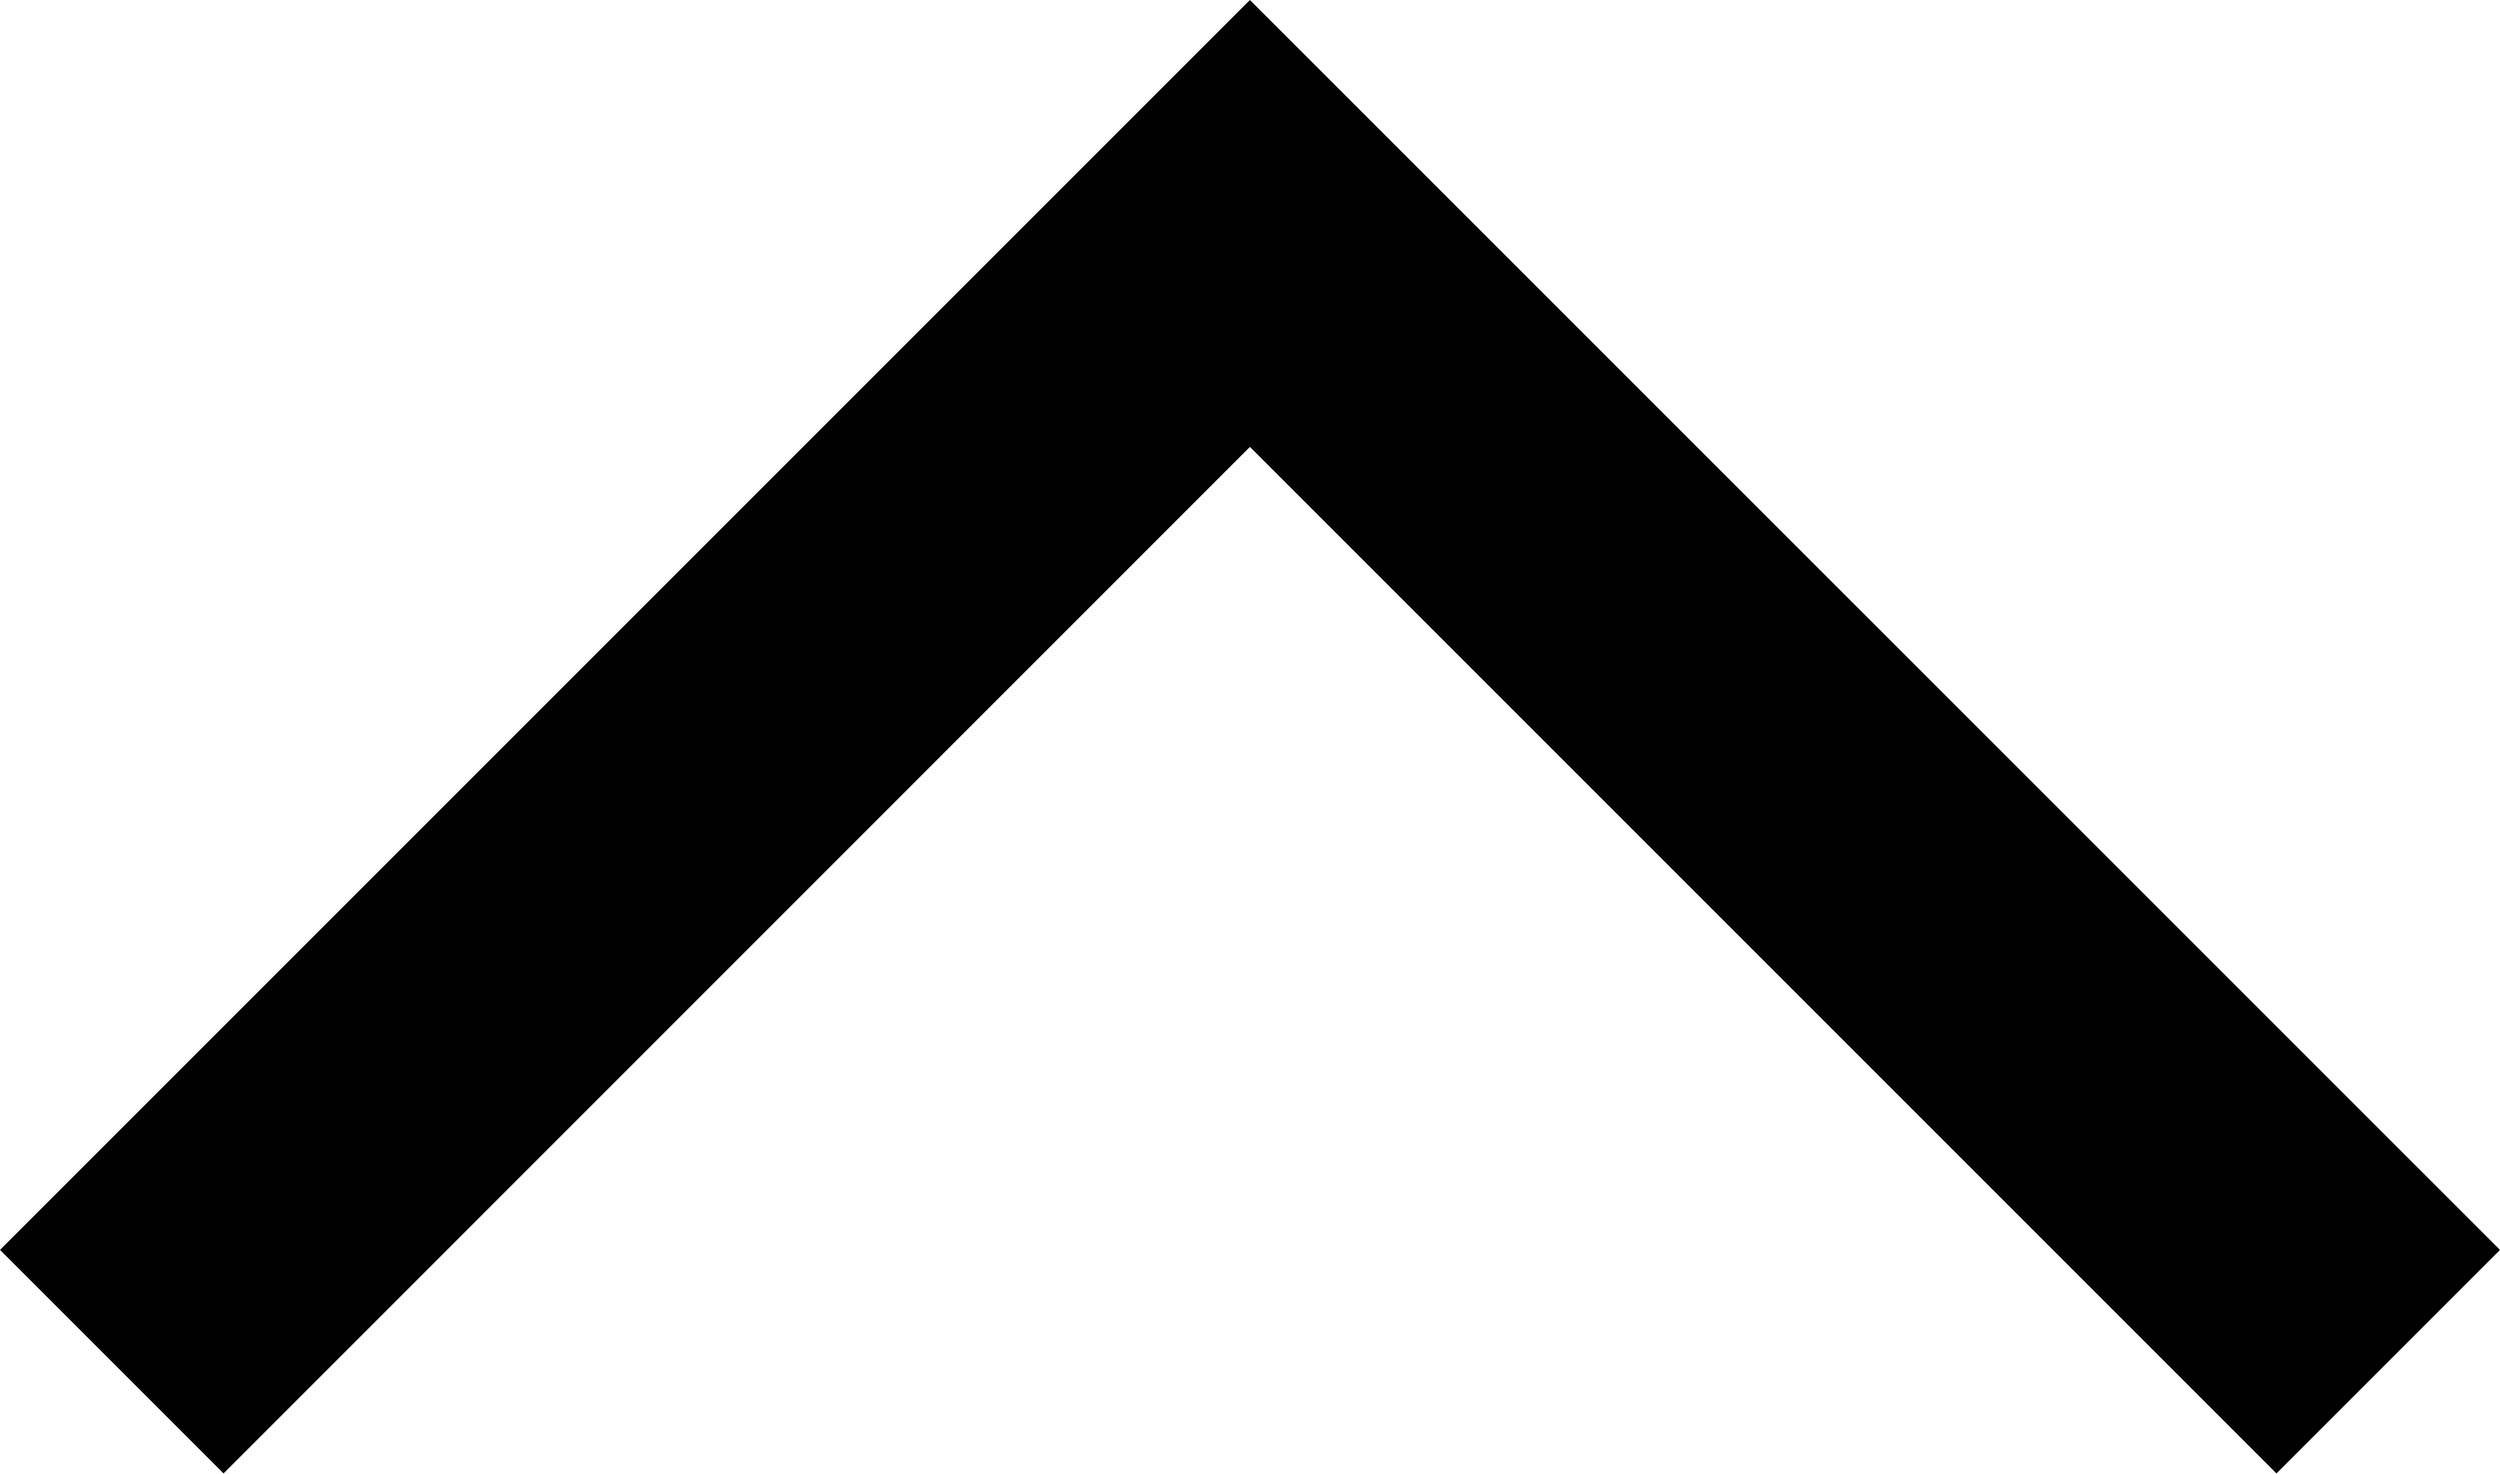
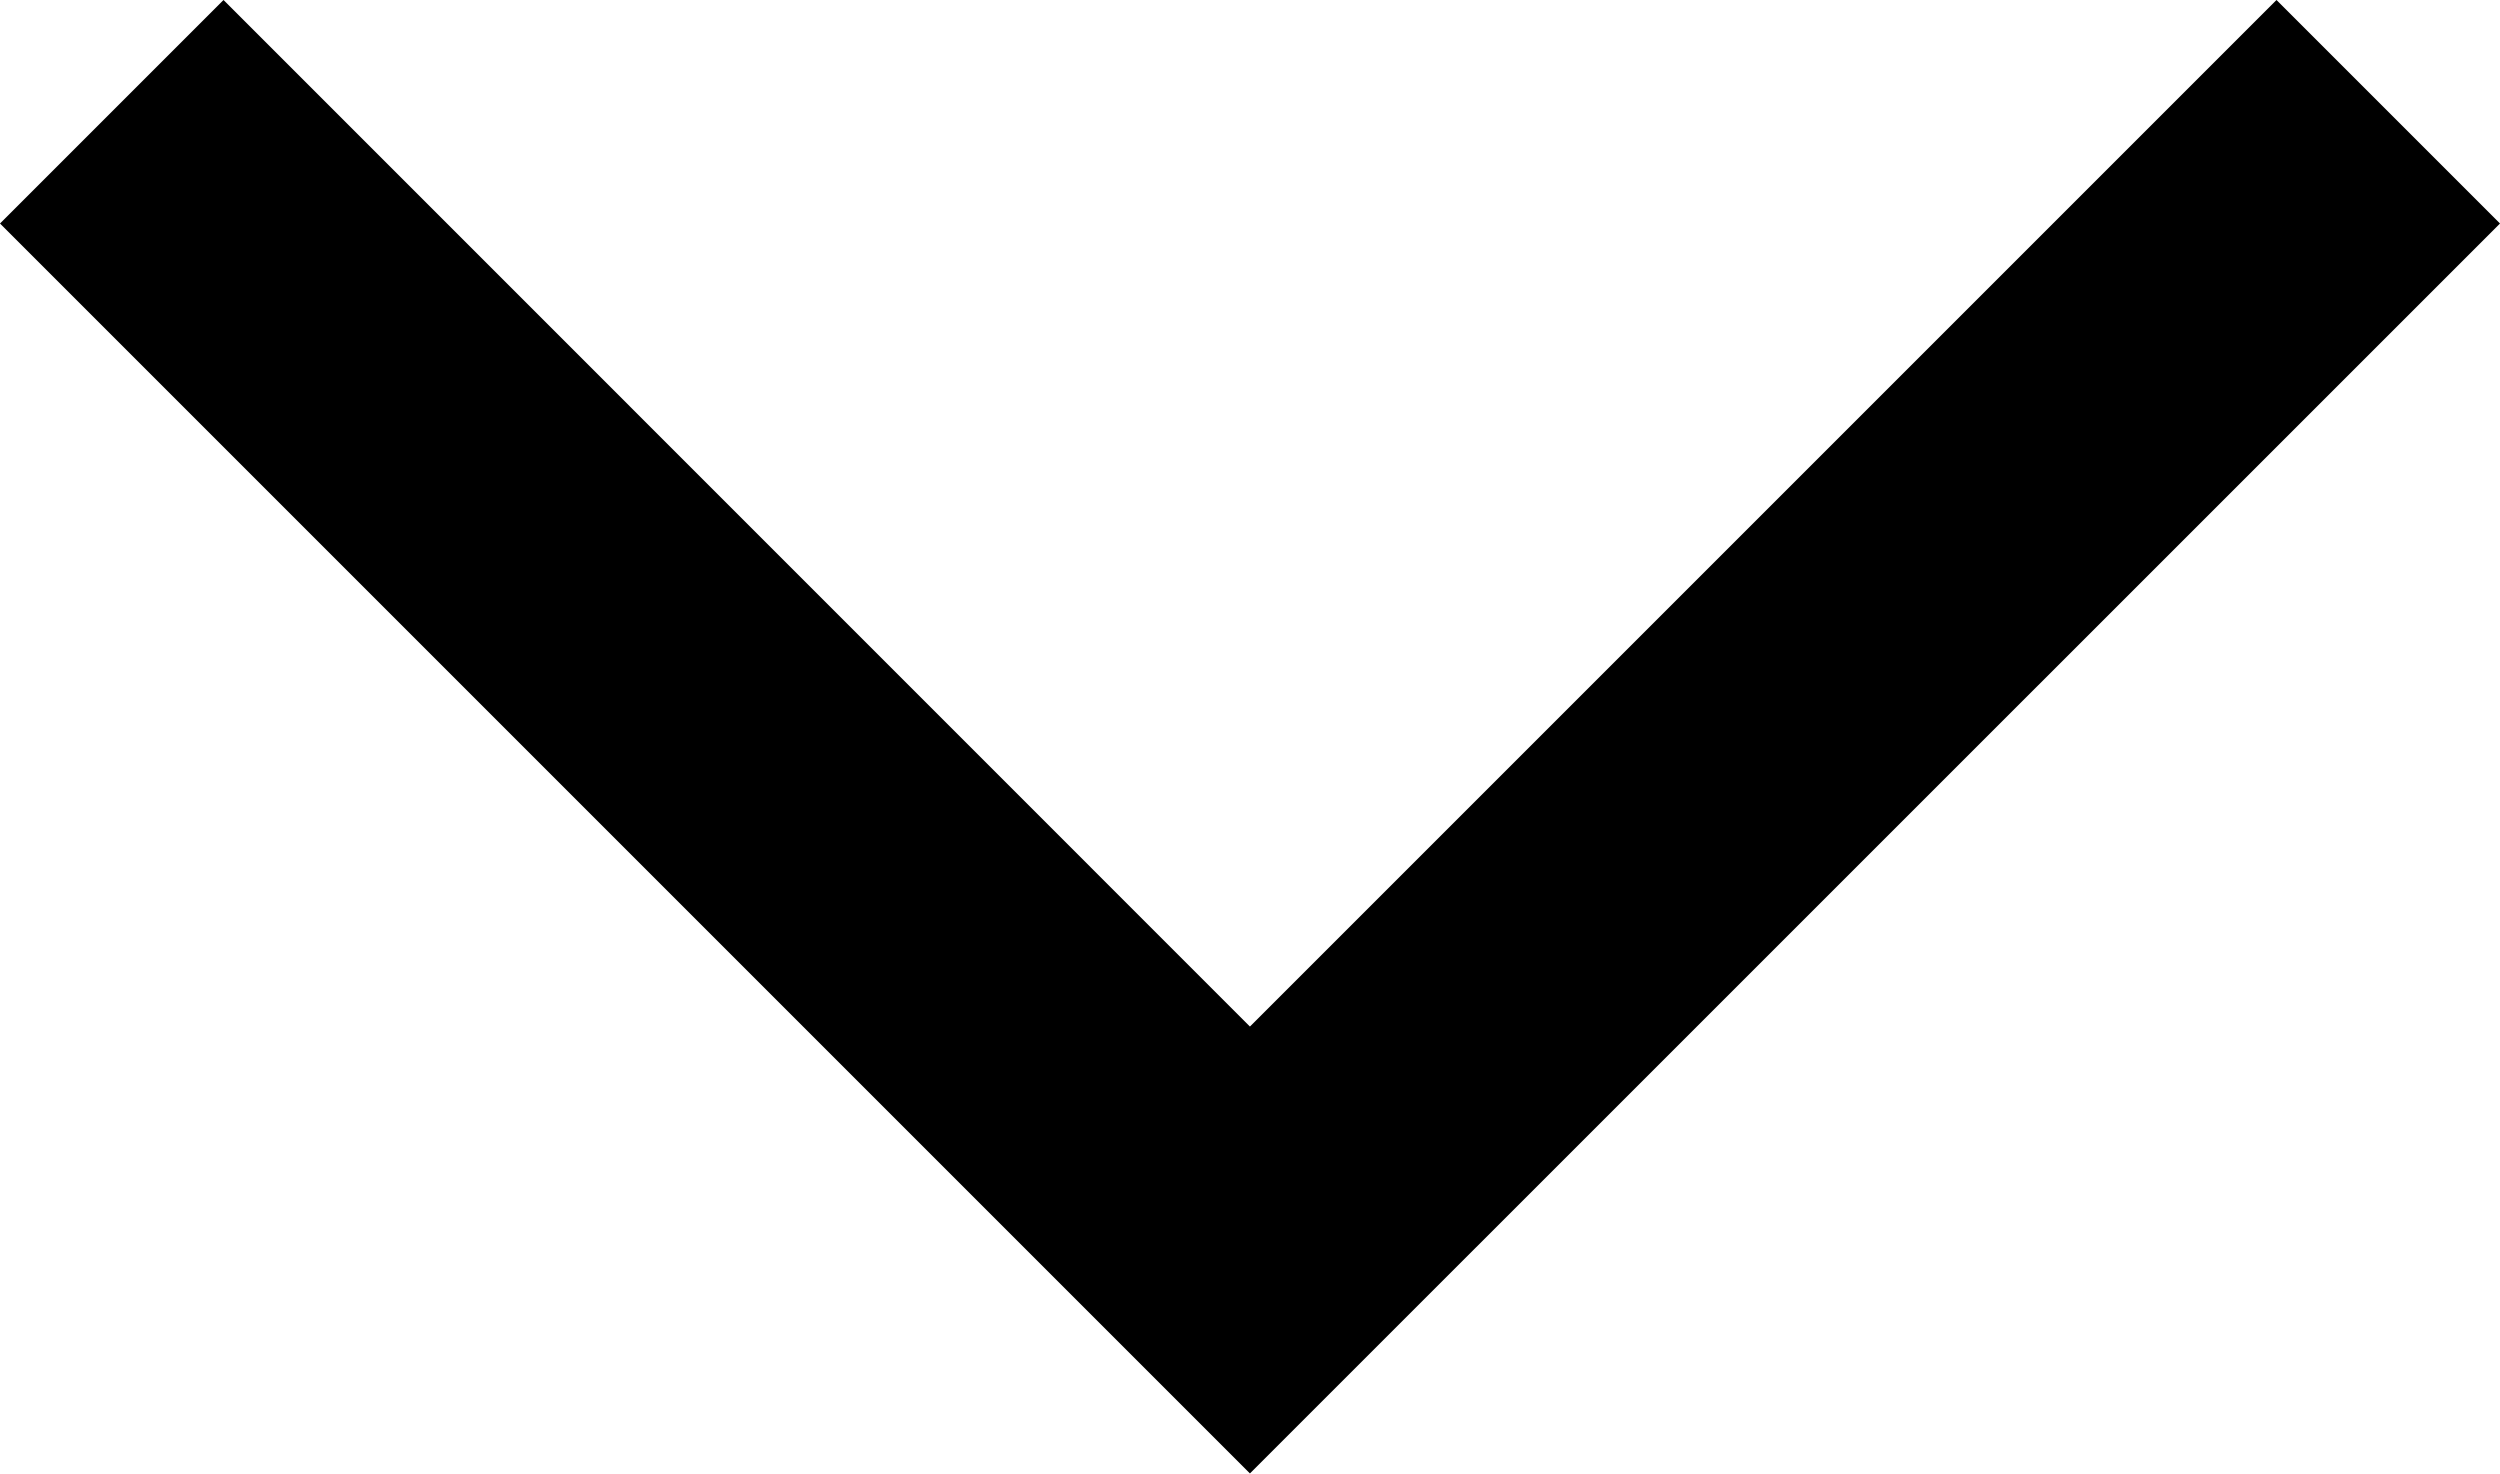
<svg xmlns="http://www.w3.org/2000/svg" viewBox="0 0 16.967 10">
-   <path d="m15.45 10 1.517-1.517L8.483 0 0 8.483 1.517 10l6.966-6.967Z" />
+   <path d="m15.45 0 1.517 1.517L8.483 10 0 1.517 1.517 0l6.966 6.967Z" />
</svg>
